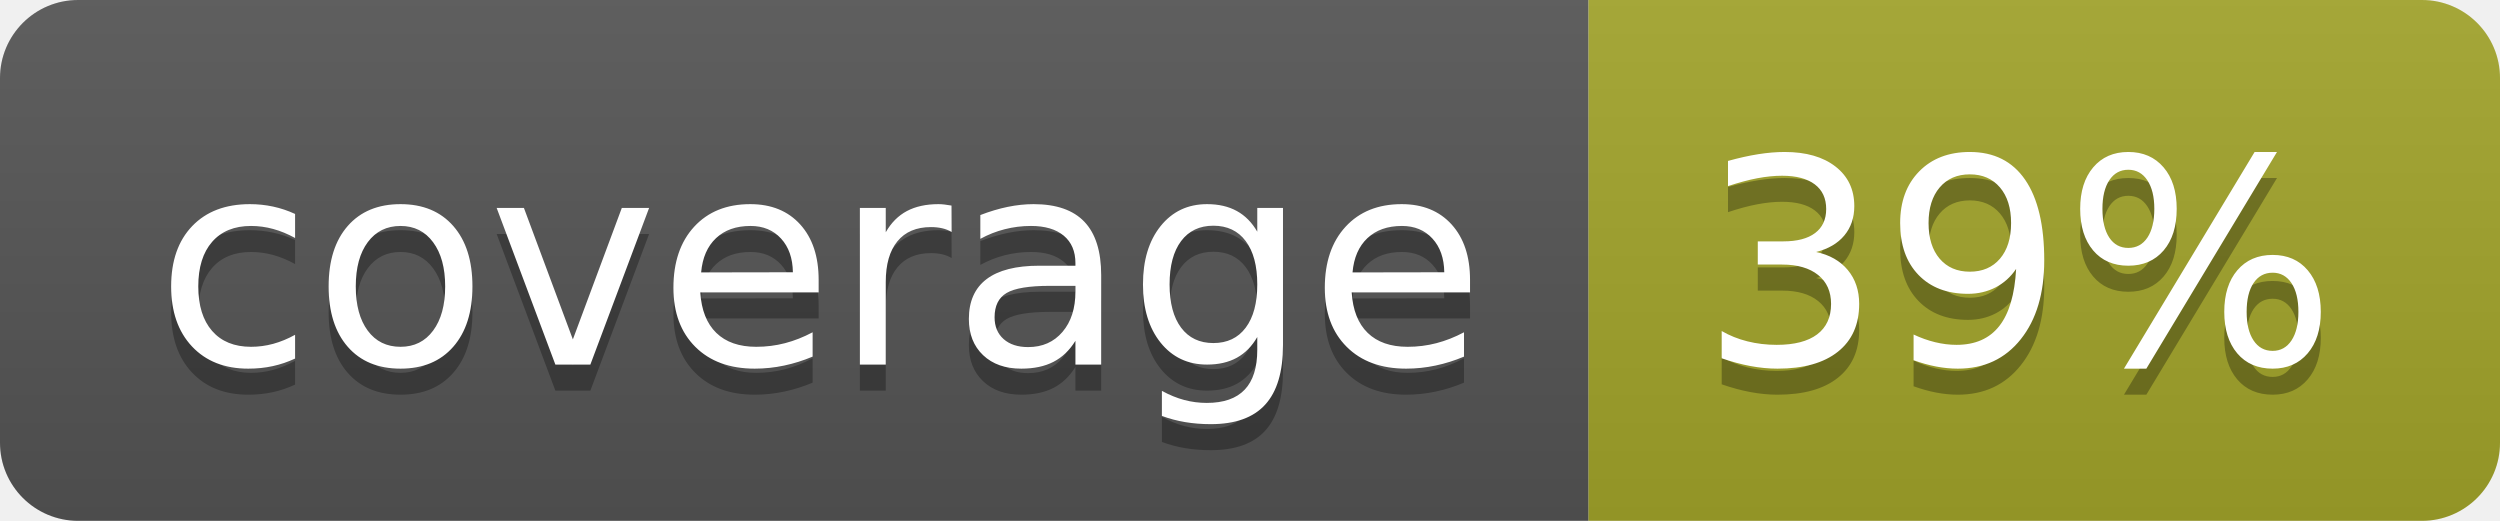
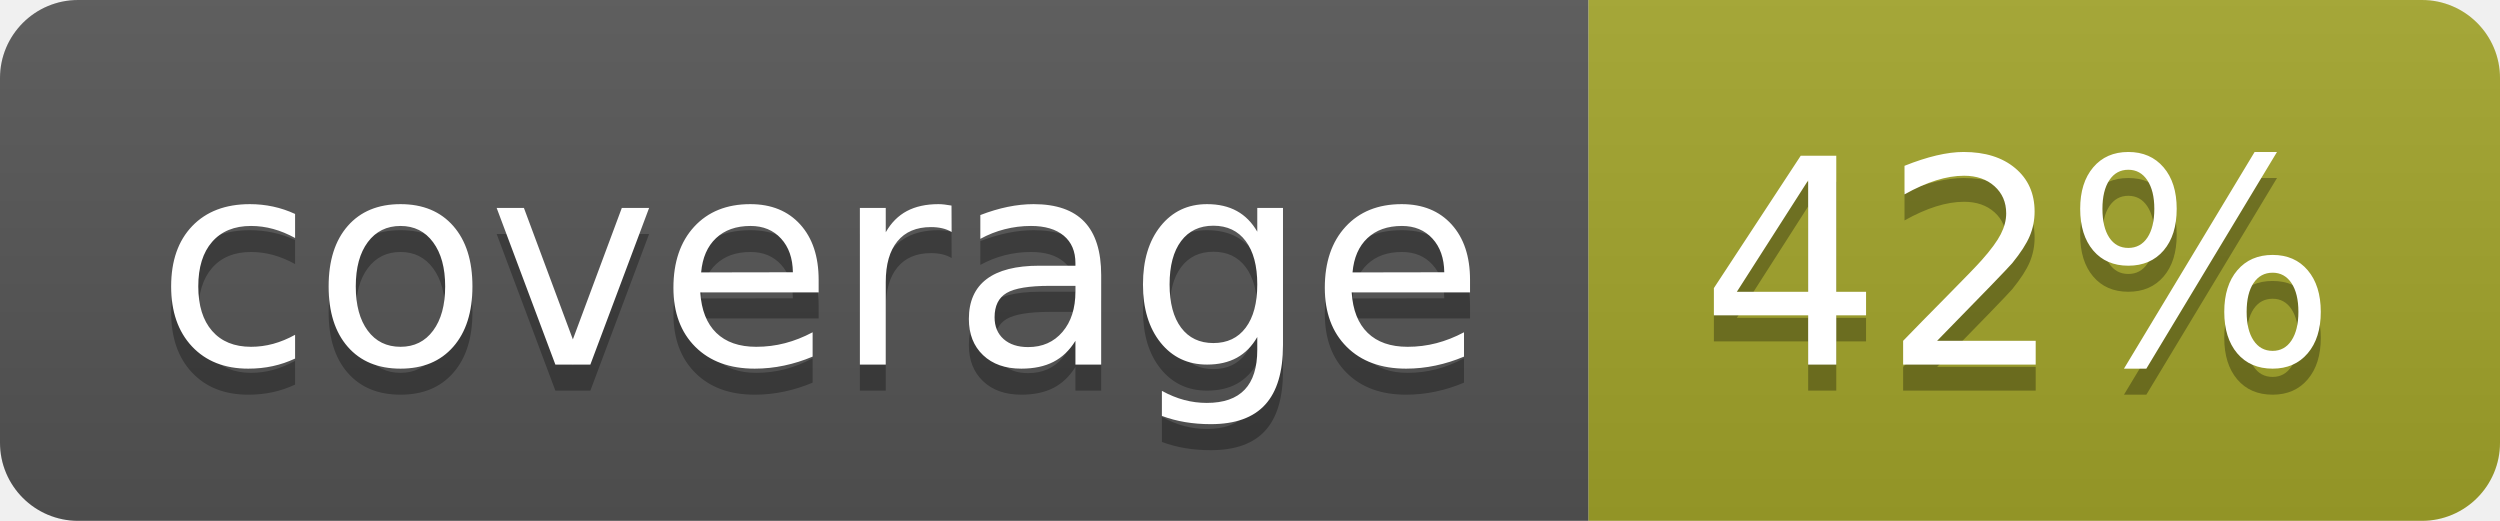
<svg xmlns="http://www.w3.org/2000/svg" width="96" height="20">
  <linearGradient id="b" x2="0" y2="100%">
    <stop offset="0" stop-color="#bbb" stop-opacity=".1" />
    <stop offset="1" stop-opacity=".1" />
  </linearGradient>
  <clipPath id="a">
    <rect width="96" height="20" rx="3" fill="#fff" />
  </clipPath>
  <g clip-path="url(#a)">
    <path fill="#555" d="M0 0h61v20H0z" />
    <path fill="#A3A52A" d="M61 0h35v20H61z" />
    <path fill="url(#b)" d="M0 0h96v20H0z" />
  </g>
  <g fill="#fff" text-anchor="middle" font-family="DejaVu Sans,Verdana,Geneva,sans-serif" font-size="110">
    <text x="315" y="150" fill="#010101" fill-opacity=".3" transform="scale(.1)" textLength="510">coverage</text>
    <text x="315" y="140" transform="scale(.1)" textLength="510">coverage</text>
-     <text x="775" y="150" fill="#010101" fill-opacity=".3" transform="scale(.1)" textLength="250">39%</text>
-     <text x="775" y="140" transform="scale(.1)" textLength="250">39%</text>
+     <text x="775" y="150" fill="#010101" fill-opacity=".3" transform="scale(.1)" textLength="250">42%</text>
+     <text x="775" y="140" transform="scale(.1)" textLength="250">42%</text>
  </g>
</svg>
